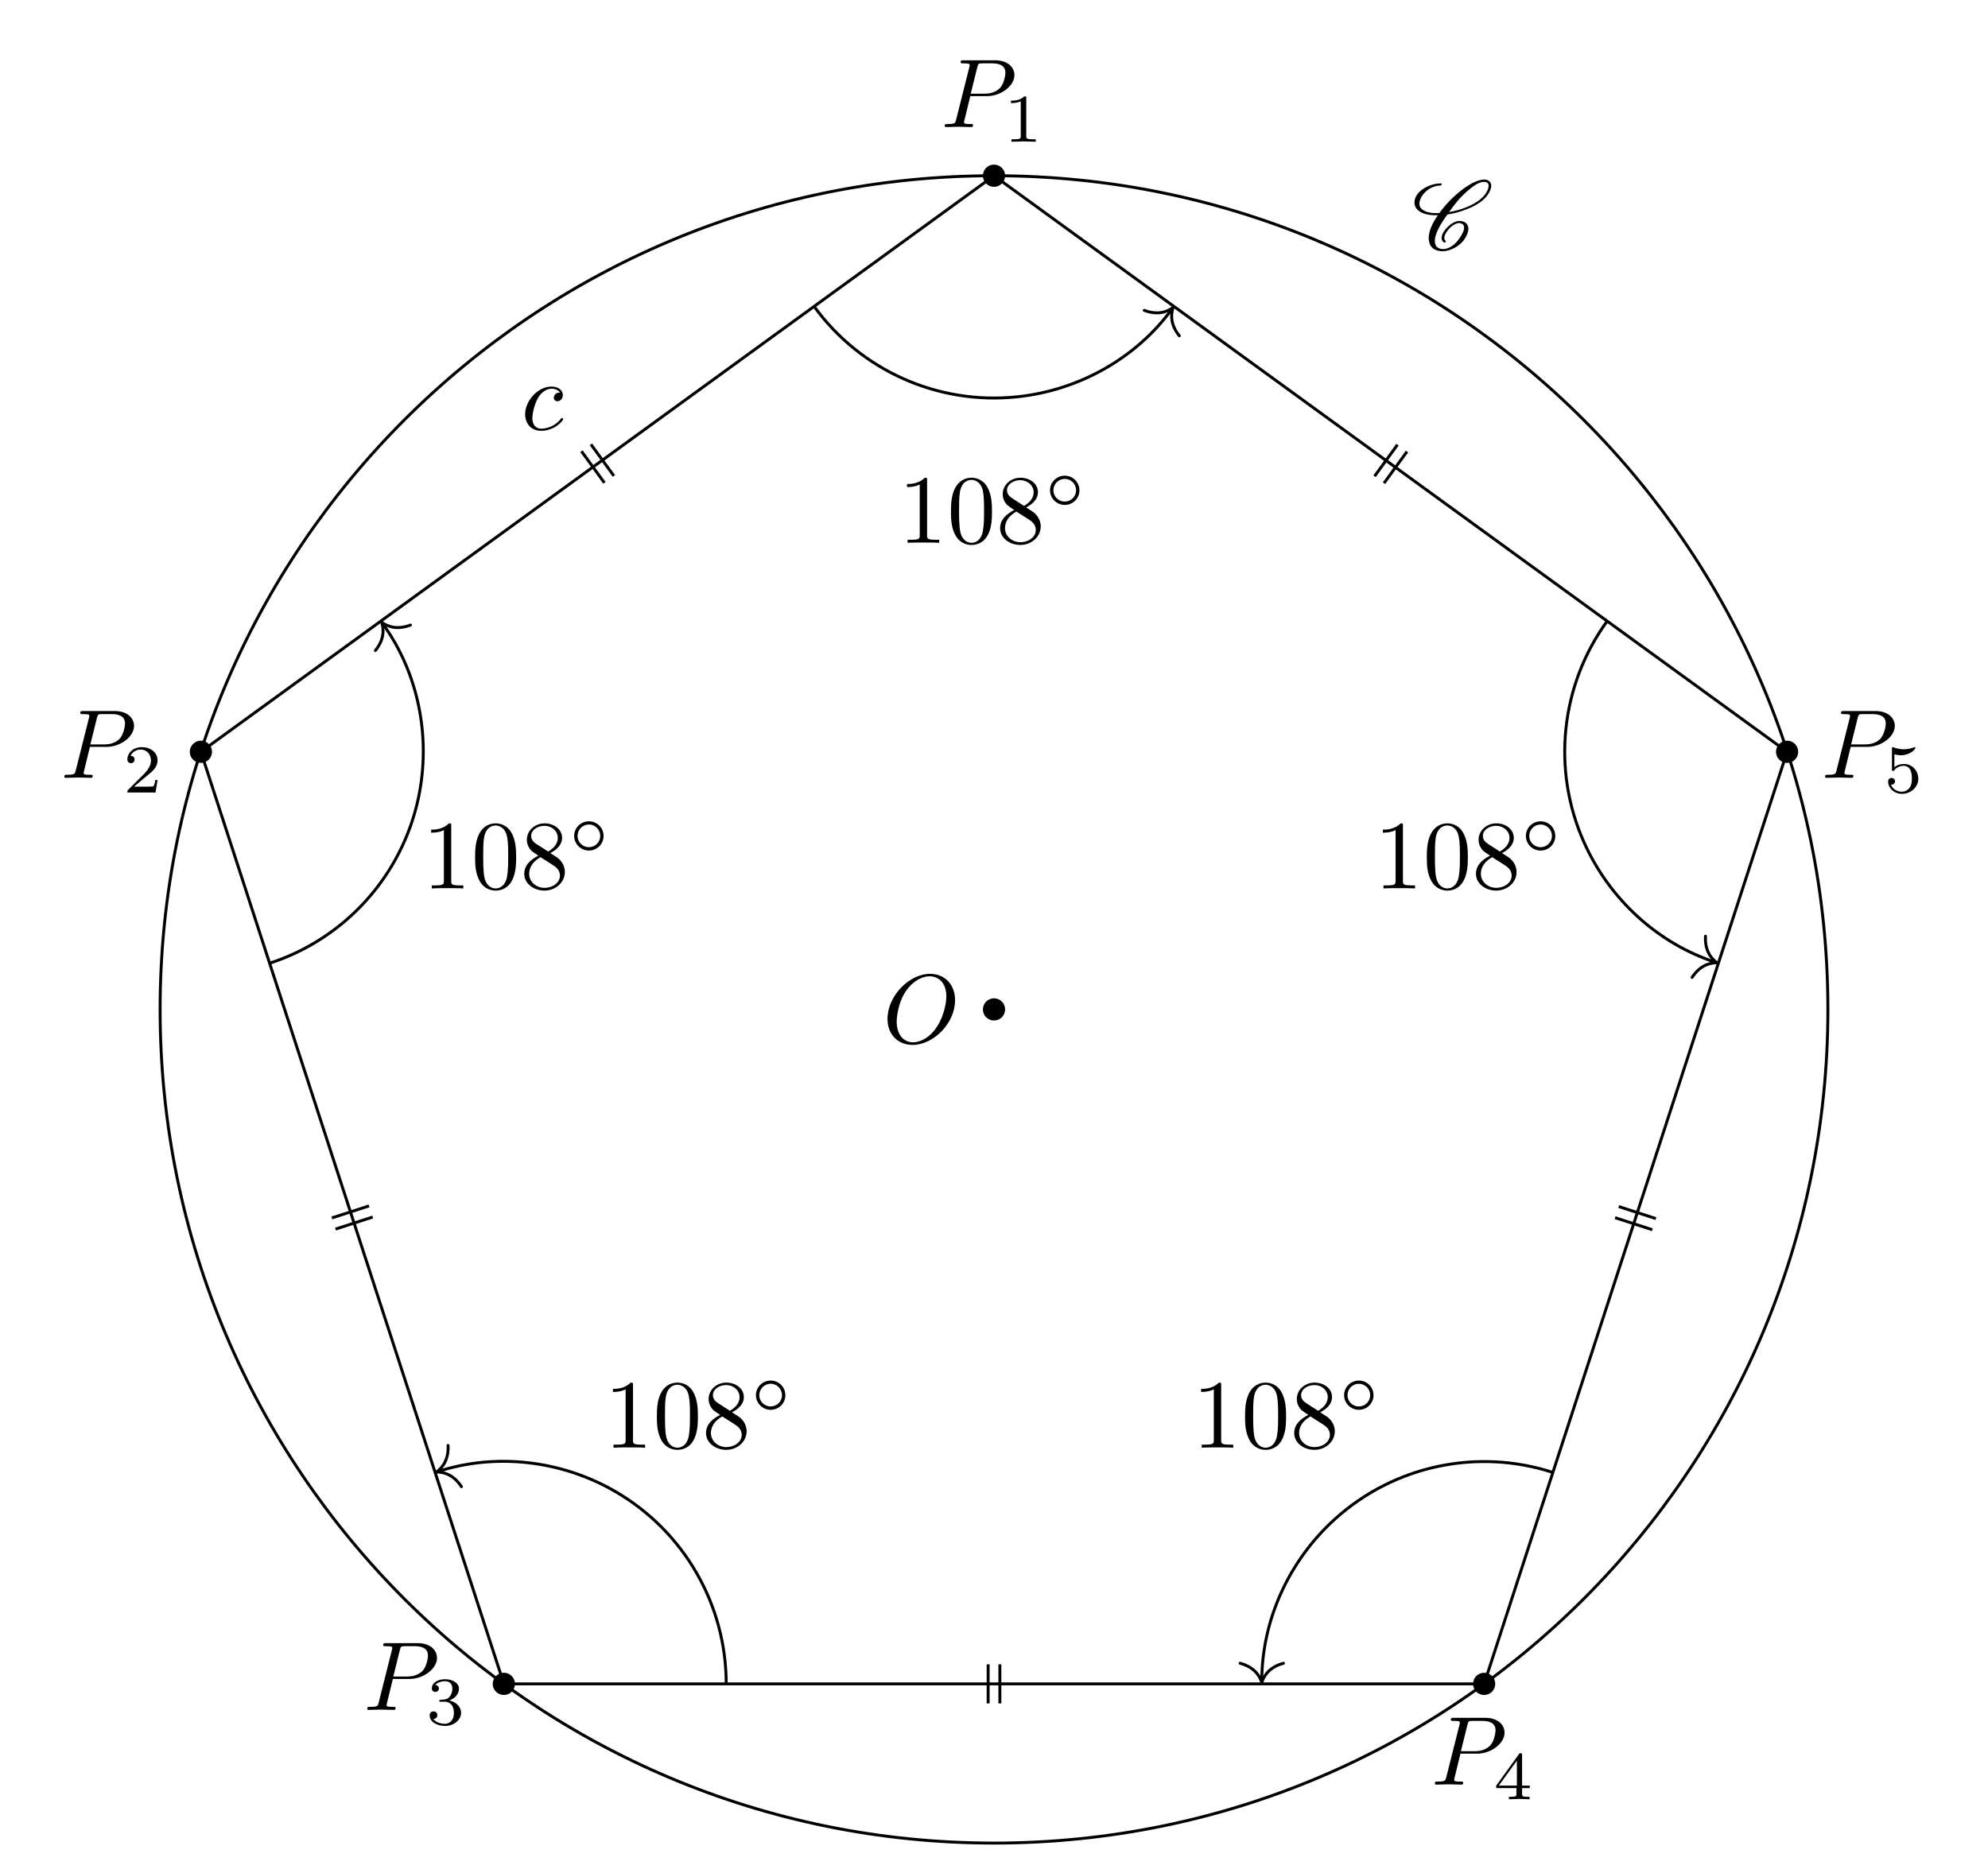
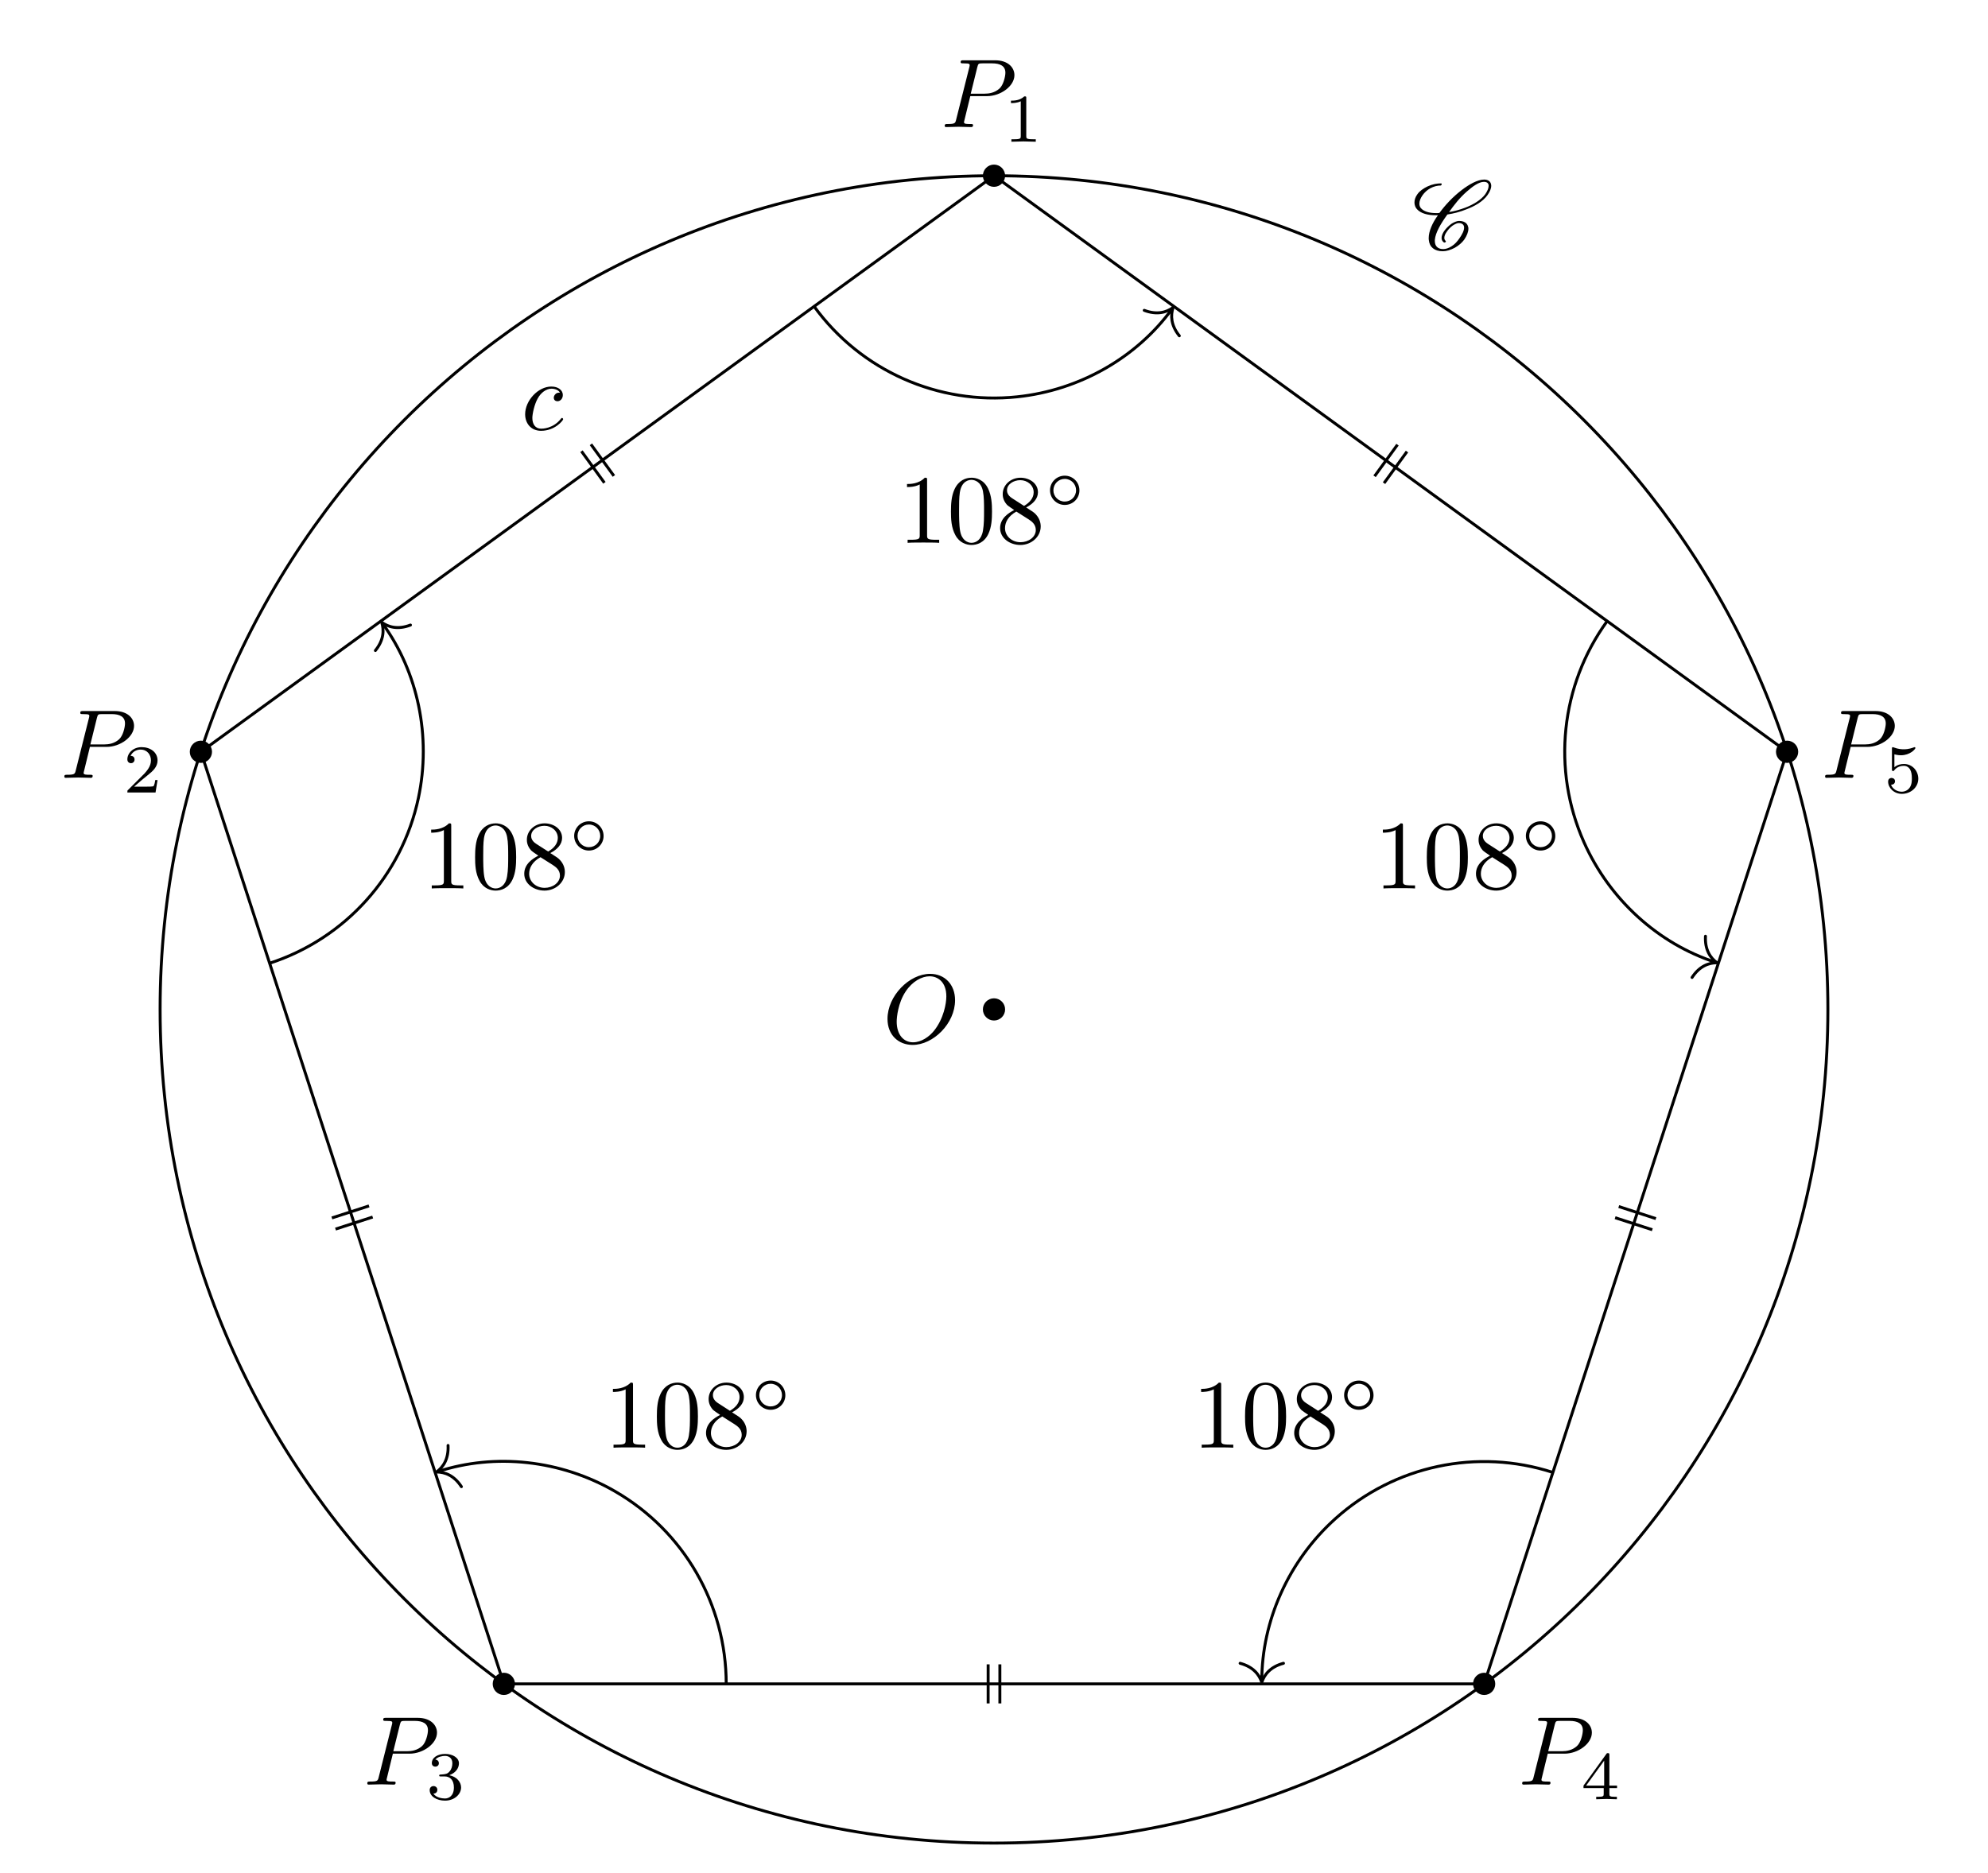
<svg xmlns="http://www.w3.org/2000/svg" xmlns:xlink="http://www.w3.org/1999/xlink" width="202.734pt" height="190.988pt" viewBox="0 0 202.734 190.988">
  <defs>
    <g>
      <g id="glyph-0-0">
        <path d="M 7.375 -4.344 C 7.375 -5.953 6.312 -7.031 4.828 -7.031 C 2.688 -7.031 0.484 -4.766 0.484 -2.438 C 0.484 -0.781 1.609 0.219 3.047 0.219 C 5.156 0.219 7.375 -1.969 7.375 -4.344 Z M 3.094 -0.047 C 2.109 -0.047 1.422 -0.844 1.422 -2.156 C 1.422 -2.609 1.562 -4.062 2.328 -5.219 C 3.016 -6.266 3.984 -6.781 4.781 -6.781 C 5.594 -6.781 6.484 -6.219 6.484 -4.734 C 6.484 -4.016 6.219 -2.469 5.234 -1.234 C 4.75 -0.625 3.938 -0.047 3.094 -0.047 Z M 3.094 -0.047 " />
      </g>
      <g id="glyph-0-1">
        <path d="M 3.016 -3.156 L 4.719 -3.156 C 6.125 -3.156 7.516 -4.188 7.516 -5.297 C 7.516 -6.078 6.859 -6.812 5.547 -6.812 L 2.328 -6.812 C 2.141 -6.812 2.031 -6.812 2.031 -6.625 C 2.031 -6.5 2.109 -6.5 2.312 -6.5 C 2.438 -6.5 2.625 -6.484 2.734 -6.484 C 2.906 -6.453 2.953 -6.438 2.953 -6.312 C 2.953 -6.281 2.953 -6.25 2.922 -6.125 L 1.578 -0.781 C 1.484 -0.391 1.469 -0.312 0.672 -0.312 C 0.516 -0.312 0.406 -0.312 0.406 -0.125 C 0.406 0 0.516 0 0.547 0 C 0.828 0 1.531 -0.031 1.812 -0.031 C 2.031 -0.031 2.25 -0.016 2.453 -0.016 C 2.672 -0.016 2.891 0 3.094 0 C 3.172 0 3.297 0 3.297 -0.203 C 3.297 -0.312 3.203 -0.312 3.016 -0.312 C 2.656 -0.312 2.375 -0.312 2.375 -0.484 C 2.375 -0.547 2.391 -0.594 2.406 -0.656 Z M 3.734 -6.125 C 3.828 -6.469 3.844 -6.5 4.281 -6.5 L 5.234 -6.5 C 6.062 -6.5 6.594 -6.234 6.594 -5.547 C 6.594 -5.156 6.391 -4.297 6 -3.938 C 5.5 -3.484 4.906 -3.406 4.469 -3.406 L 3.062 -3.406 Z M 3.734 -6.125 " />
      </g>
      <g id="glyph-0-2">
        <path d="M 3.953 -3.781 C 3.781 -3.781 3.656 -3.781 3.516 -3.656 C 3.344 -3.5 3.328 -3.328 3.328 -3.266 C 3.328 -3.016 3.516 -2.906 3.703 -2.906 C 3.984 -2.906 4.25 -3.156 4.25 -3.547 C 4.25 -4.031 3.781 -4.406 3.078 -4.406 C 1.734 -4.406 0.406 -2.984 0.406 -1.578 C 0.406 -0.672 0.984 0.109 2.031 0.109 C 3.453 0.109 4.281 -0.953 4.281 -1.062 C 4.281 -1.125 4.234 -1.203 4.172 -1.203 C 4.109 -1.203 4.094 -1.172 4.031 -1.094 C 3.25 -0.109 2.156 -0.109 2.047 -0.109 C 1.422 -0.109 1.141 -0.594 1.141 -1.203 C 1.141 -1.609 1.344 -2.578 1.688 -3.188 C 2 -3.766 2.547 -4.188 3.094 -4.188 C 3.422 -4.188 3.812 -4.062 3.953 -3.781 Z M 3.953 -3.781 " />
      </g>
      <g id="glyph-1-0">
        <path d="M 2.328 -4.438 C 2.328 -4.625 2.328 -4.625 2.125 -4.625 C 1.672 -4.188 1.047 -4.188 0.766 -4.188 L 0.766 -3.938 C 0.922 -3.938 1.391 -3.938 1.766 -4.125 L 1.766 -0.578 C 1.766 -0.344 1.766 -0.25 1.078 -0.25 L 0.812 -0.25 L 0.812 0 C 0.938 0 1.797 -0.031 2.047 -0.031 C 2.266 -0.031 3.141 0 3.297 0 L 3.297 -0.25 L 3.031 -0.25 C 2.328 -0.25 2.328 -0.344 2.328 -0.578 Z M 2.328 -4.438 " />
      </g>
      <g id="glyph-1-1">
        <path d="M 3.516 -1.266 L 3.281 -1.266 C 3.266 -1.109 3.188 -0.703 3.094 -0.641 C 3.047 -0.594 2.516 -0.594 2.406 -0.594 L 1.125 -0.594 C 1.859 -1.234 2.109 -1.438 2.516 -1.766 C 3.031 -2.172 3.516 -2.609 3.516 -3.266 C 3.516 -4.109 2.781 -4.625 1.891 -4.625 C 1.031 -4.625 0.438 -4.016 0.438 -3.375 C 0.438 -3.031 0.734 -2.984 0.812 -2.984 C 0.969 -2.984 1.172 -3.109 1.172 -3.359 C 1.172 -3.484 1.125 -3.734 0.766 -3.734 C 0.984 -4.219 1.453 -4.375 1.781 -4.375 C 2.484 -4.375 2.844 -3.828 2.844 -3.266 C 2.844 -2.656 2.406 -2.188 2.188 -1.938 L 0.516 -0.266 C 0.438 -0.203 0.438 -0.188 0.438 0 L 3.312 0 Z M 3.516 -1.266 " />
      </g>
      <g id="glyph-1-2">
        <path d="M 1.906 -2.328 C 2.453 -2.328 2.844 -1.953 2.844 -1.203 C 2.844 -0.344 2.328 -0.078 1.938 -0.078 C 1.656 -0.078 1.031 -0.156 0.75 -0.578 C 1.078 -0.578 1.156 -0.812 1.156 -0.969 C 1.156 -1.188 0.984 -1.344 0.766 -1.344 C 0.578 -1.344 0.375 -1.219 0.375 -0.938 C 0.375 -0.281 1.094 0.141 1.938 0.141 C 2.906 0.141 3.578 -0.516 3.578 -1.203 C 3.578 -1.75 3.141 -2.297 2.375 -2.453 C 3.094 -2.719 3.359 -3.234 3.359 -3.672 C 3.359 -4.219 2.734 -4.625 1.953 -4.625 C 1.188 -4.625 0.594 -4.25 0.594 -3.688 C 0.594 -3.453 0.75 -3.328 0.953 -3.328 C 1.172 -3.328 1.312 -3.484 1.312 -3.672 C 1.312 -3.875 1.172 -4.031 0.953 -4.047 C 1.203 -4.344 1.672 -4.422 1.938 -4.422 C 2.25 -4.422 2.688 -4.266 2.688 -3.672 C 2.688 -3.375 2.594 -3.047 2.406 -2.844 C 2.188 -2.578 1.984 -2.562 1.641 -2.531 C 1.469 -2.516 1.453 -2.516 1.422 -2.516 C 1.406 -2.516 1.344 -2.5 1.344 -2.422 C 1.344 -2.328 1.406 -2.328 1.531 -2.328 Z M 1.906 -2.328 " />
      </g>
      <g id="glyph-1-3">
        <path d="M 3.688 -1.141 L 3.688 -1.391 L 2.906 -1.391 L 2.906 -4.5 C 2.906 -4.641 2.906 -4.703 2.766 -4.703 C 2.672 -4.703 2.641 -4.703 2.578 -4.594 L 0.266 -1.391 L 0.266 -1.141 L 2.328 -1.141 L 2.328 -0.578 C 2.328 -0.328 2.328 -0.25 1.75 -0.25 L 1.562 -0.25 L 1.562 0 C 1.922 -0.016 2.359 -0.031 2.609 -0.031 C 2.875 -0.031 3.312 -0.016 3.672 0 L 3.672 -0.25 L 3.484 -0.25 C 2.906 -0.25 2.906 -0.328 2.906 -0.578 L 2.906 -1.141 Z M 2.375 -3.938 L 2.375 -1.391 L 0.531 -1.391 Z M 2.375 -3.938 " />
      </g>
      <g id="glyph-1-4">
        <path d="M 1.078 -3.891 C 1.438 -3.797 1.641 -3.797 1.75 -3.797 C 2.672 -3.797 3.219 -4.422 3.219 -4.531 C 3.219 -4.609 3.172 -4.625 3.141 -4.625 C 3.125 -4.625 3.109 -4.625 3.078 -4.609 C 2.906 -4.547 2.547 -4.406 2.031 -4.406 C 1.828 -4.406 1.469 -4.422 1.016 -4.594 C 0.938 -4.625 0.922 -4.625 0.922 -4.625 C 0.828 -4.625 0.828 -4.547 0.828 -4.438 L 0.828 -2.391 C 0.828 -2.266 0.828 -2.188 0.938 -2.188 C 1 -2.188 1.016 -2.188 1.078 -2.281 C 1.375 -2.656 1.812 -2.719 2.047 -2.719 C 2.469 -2.719 2.656 -2.391 2.688 -2.328 C 2.812 -2.094 2.859 -1.828 2.859 -1.422 C 2.859 -1.219 2.859 -0.812 2.641 -0.5 C 2.469 -0.25 2.172 -0.078 1.828 -0.078 C 1.375 -0.078 0.906 -0.328 0.734 -0.797 C 1 -0.781 1.141 -0.953 1.141 -1.141 C 1.141 -1.438 0.875 -1.484 0.781 -1.484 C 0.781 -1.484 0.438 -1.484 0.438 -1.109 C 0.438 -0.484 1.016 0.141 1.844 0.141 C 2.734 0.141 3.516 -0.516 3.516 -1.406 C 3.516 -2.188 2.922 -2.906 2.062 -2.906 C 1.75 -2.906 1.391 -2.844 1.078 -2.578 Z M 1.078 -3.891 " />
      </g>
      <g id="glyph-2-0">
        <path d="M 3.438 -0.875 C 3.359 -0.953 3.312 -1.047 3.312 -1.172 C 3.312 -1.328 3.375 -1.547 3.547 -1.781 C 3.703 -2.016 3.906 -2.25 4.172 -2.438 C 4.391 -2.578 4.609 -2.688 4.781 -2.688 C 5.125 -2.688 5.312 -2.516 5.328 -2.266 L 5.328 -2.219 C 5.328 -1.906 5.125 -1.516 4.828 -1.094 C 4.625 -0.812 4.391 -0.531 4.062 -0.328 C 3.766 -0.125 3.438 -0.031 3.203 -0.031 C 2.609 -0.031 2.344 -0.375 2.344 -0.859 L 2.344 -0.969 C 2.406 -1.719 2.969 -2.656 3.625 -3.562 C 4.234 -3.656 4.891 -3.812 5.578 -4.094 C 6.375 -4.391 7.25 -4.875 7.719 -5.547 C 7.953 -5.875 8.094 -6.203 8.094 -6.484 C 8.094 -6.531 8.094 -6.578 8.078 -6.625 C 8.031 -6.938 7.766 -7.125 7.375 -7.125 C 6.703 -7.125 5.828 -6.625 5.094 -6.062 C 4.172 -5.359 3.406 -4.531 2.812 -3.719 C 2.703 -3.703 2.594 -3.703 2.484 -3.703 C 1.766 -3.703 1.172 -3.875 0.891 -4.25 C 0.812 -4.359 0.766 -4.5 0.766 -4.672 C 0.766 -4.922 0.875 -5.219 1.094 -5.531 C 1.281 -5.797 1.562 -6.062 1.875 -6.234 C 2.25 -6.438 2.625 -6.516 2.938 -6.516 C 2.953 -6.516 2.984 -6.531 3 -6.547 C 3.016 -6.594 3.047 -6.625 3.047 -6.656 C 3.047 -6.703 3.016 -6.734 2.969 -6.734 C 2.562 -6.734 2.094 -6.656 1.594 -6.422 C 1.203 -6.234 0.797 -5.969 0.562 -5.625 C 0.344 -5.328 0.266 -5.031 0.266 -4.781 C 0.266 -4.531 0.359 -4.281 0.516 -4.109 C 0.922 -3.656 1.641 -3.484 2.438 -3.484 L 2.656 -3.484 C 2.078 -2.672 1.719 -1.844 1.719 -1.156 C 1.719 -1.078 1.719 -1 1.734 -0.938 C 1.797 -0.25 2.297 0.188 3.156 0.188 C 3.516 0.188 3.938 0.062 4.359 -0.156 C 4.75 -0.375 5.109 -0.672 5.344 -1 C 5.609 -1.391 5.766 -1.781 5.766 -2.109 C 5.766 -2.188 5.766 -2.25 5.734 -2.328 C 5.641 -2.703 5.297 -2.906 4.812 -2.906 C 4.578 -2.906 4.281 -2.766 4.031 -2.609 C 3.734 -2.391 3.484 -2.141 3.297 -1.875 C 3.125 -1.625 3.031 -1.375 3.031 -1.172 C 3.031 -0.984 3.109 -0.812 3.281 -0.703 C 3.297 -0.703 3.297 -0.703 3.312 -0.703 C 3.312 -0.703 3.344 -0.703 3.344 -0.703 L 3.422 -0.734 L 3.453 -0.75 C 3.453 -0.781 3.469 -0.781 3.469 -0.812 C 3.469 -0.844 3.453 -0.859 3.438 -0.875 Z M 3.453 -0.75 C 3.453 -0.766 3.469 -0.781 3.469 -0.812 C 3.469 -0.812 3.469 -0.828 3.453 -0.844 C 3.453 -0.844 3.453 -0.828 3.453 -0.75 Z M 7.344 -6.891 C 7.641 -6.891 7.797 -6.766 7.828 -6.562 L 7.828 -6.469 C 7.828 -6.234 7.703 -5.953 7.484 -5.625 C 7.047 -5.031 6.234 -4.562 5.469 -4.266 C 4.891 -4.047 4.328 -3.891 3.797 -3.812 C 4.312 -4.531 4.859 -5.25 5.609 -5.906 C 6.188 -6.422 6.844 -6.891 7.344 -6.891 Z M 7.344 -6.891 " />
      </g>
      <g id="glyph-3-0">
        <path d="M 2.938 -6.375 C 2.938 -6.625 2.938 -6.641 2.703 -6.641 C 2.078 -6 1.203 -6 0.891 -6 L 0.891 -5.688 C 1.094 -5.688 1.672 -5.688 2.188 -5.953 L 2.188 -0.781 C 2.188 -0.422 2.156 -0.312 1.266 -0.312 L 0.953 -0.312 L 0.953 0 C 1.297 -0.031 2.156 -0.031 2.562 -0.031 C 2.953 -0.031 3.828 -0.031 4.172 0 L 4.172 -0.312 L 3.859 -0.312 C 2.953 -0.312 2.938 -0.422 2.938 -0.781 Z M 2.938 -6.375 " />
      </g>
      <g id="glyph-3-1">
        <path d="M 4.578 -3.188 C 4.578 -3.984 4.531 -4.781 4.188 -5.516 C 3.734 -6.484 2.906 -6.641 2.5 -6.641 C 1.891 -6.641 1.172 -6.375 0.75 -5.453 C 0.438 -4.766 0.391 -3.984 0.391 -3.188 C 0.391 -2.438 0.422 -1.547 0.844 -0.781 C 1.266 0.016 2 0.219 2.484 0.219 C 3.016 0.219 3.781 0.016 4.219 -0.938 C 4.531 -1.625 4.578 -2.406 4.578 -3.188 Z M 2.484 0 C 2.094 0 1.5 -0.25 1.328 -1.203 C 1.219 -1.797 1.219 -2.719 1.219 -3.312 C 1.219 -3.953 1.219 -4.609 1.297 -5.141 C 1.484 -6.328 2.234 -6.422 2.484 -6.422 C 2.812 -6.422 3.469 -6.234 3.656 -5.25 C 3.766 -4.688 3.766 -3.938 3.766 -3.312 C 3.766 -2.562 3.766 -1.891 3.656 -1.25 C 3.5 -0.297 2.938 0 2.484 0 Z M 2.484 0 " />
      </g>
      <g id="glyph-3-2">
        <path d="M 1.625 -4.562 C 1.172 -4.859 1.125 -5.188 1.125 -5.359 C 1.125 -5.969 1.781 -6.391 2.484 -6.391 C 3.203 -6.391 3.844 -5.875 3.844 -5.156 C 3.844 -4.578 3.453 -4.109 2.859 -3.766 Z M 3.078 -3.609 C 3.797 -3.984 4.281 -4.5 4.281 -5.156 C 4.281 -6.078 3.406 -6.641 2.5 -6.641 C 1.5 -6.641 0.688 -5.906 0.688 -4.969 C 0.688 -4.797 0.703 -4.344 1.125 -3.875 C 1.234 -3.766 1.609 -3.516 1.859 -3.344 C 1.281 -3.047 0.422 -2.5 0.422 -1.5 C 0.422 -0.453 1.438 0.219 2.484 0.219 C 3.609 0.219 4.562 -0.609 4.562 -1.672 C 4.562 -2.031 4.453 -2.484 4.062 -2.906 C 3.875 -3.109 3.719 -3.203 3.078 -3.609 Z M 2.078 -3.188 L 3.312 -2.406 C 3.594 -2.219 4.062 -1.922 4.062 -1.312 C 4.062 -0.578 3.312 -0.062 2.5 -0.062 C 1.641 -0.062 0.922 -0.672 0.922 -1.5 C 0.922 -2.078 1.234 -2.719 2.078 -3.188 Z M 2.078 -3.188 " />
      </g>
      <g id="glyph-4-0">
        <path d="M 3.531 -1.734 C 3.531 -2.578 2.859 -3.234 2.031 -3.234 C 1.203 -3.234 0.531 -2.562 0.531 -1.75 C 0.531 -0.906 1.219 -0.25 2.031 -0.25 C 2.875 -0.25 3.531 -0.922 3.531 -1.734 Z M 2.031 -0.594 C 1.375 -0.594 0.875 -1.125 0.875 -1.734 C 0.875 -2.391 1.391 -2.906 2.031 -2.906 C 2.688 -2.906 3.188 -2.375 3.188 -1.75 C 3.188 -1.094 2.672 -0.594 2.031 -0.594 Z M 2.031 -0.594 " />
      </g>
    </g>
    <clipPath id="clip-0">
      <path clip-rule="nonzero" d="M 12 13 L 191 13 L 191 190.988 L 12 190.988 Z M 12 13 " />
    </clipPath>
  </defs>
  <path fill-rule="nonzero" fill="rgb(0%, 0%, 0%)" fill-opacity="1" d="M 102.5 102.965 C 102.5 102.34 101.992 101.832 101.367 101.832 C 100.742 101.832 100.234 102.34 100.234 102.965 C 100.234 103.59 100.742 104.098 101.367 104.098 C 101.992 104.098 102.5 103.59 102.5 102.965 Z M 102.5 102.965 " />
  <path fill-rule="nonzero" fill="rgb(0%, 0%, 0%)" fill-opacity="1" d="M 102.5 17.926 C 102.5 17.297 101.992 16.789 101.367 16.789 C 100.742 16.789 100.234 17.297 100.234 17.926 C 100.234 18.551 100.742 19.059 101.367 19.059 C 101.992 19.059 102.5 18.551 102.5 17.926 Z M 102.5 17.926 " />
  <path fill-rule="nonzero" fill="rgb(0%, 0%, 0%)" fill-opacity="1" d="M 21.621 76.688 C 21.621 76.059 21.113 75.551 20.488 75.551 C 19.863 75.551 19.355 76.059 19.355 76.688 C 19.355 77.312 19.863 77.82 20.488 77.82 C 21.113 77.82 21.621 77.312 21.621 76.688 Z M 21.621 76.688 " />
  <path fill-rule="nonzero" fill="rgb(0%, 0%, 0%)" fill-opacity="1" d="M 52.516 171.766 C 52.516 171.137 52.008 170.629 51.383 170.629 C 50.754 170.629 50.246 171.137 50.246 171.766 C 50.246 172.391 50.754 172.898 51.383 172.898 C 52.008 172.898 52.516 172.391 52.516 171.766 Z M 52.516 171.766 " />
  <path fill-rule="nonzero" fill="rgb(0%, 0%, 0%)" fill-opacity="1" d="M 152.484 171.766 C 152.484 171.137 151.98 170.629 151.352 170.629 C 150.727 170.629 150.219 171.137 150.219 171.766 C 150.219 172.391 150.727 172.898 151.352 172.898 C 151.98 172.898 152.484 172.391 152.484 171.766 Z M 152.484 171.766 " />
  <path fill-rule="nonzero" fill="rgb(0%, 0%, 0%)" fill-opacity="1" d="M 183.379 76.688 C 183.379 76.059 182.871 75.551 182.246 75.551 C 181.621 75.551 181.113 76.059 181.113 76.688 C 181.113 77.312 181.621 77.82 182.246 77.82 C 182.871 77.82 183.379 77.312 183.379 76.688 Z M 183.379 76.688 " />
  <path fill="none" stroke-width="0.299" stroke-linecap="butt" stroke-linejoin="miter" stroke="rgb(0%, 0%, 0%)" stroke-opacity="1" stroke-miterlimit="10" d="M 0 85.039 L -80.879 26.277 L -49.984 -68.801 L 49.985 -68.801 L 80.879 26.277 Z M 0 85.039 " transform="matrix(1, 0, 0, -1, 101.367, 102.965)" />
  <g clip-path="url(#clip-0)">
    <path fill="none" stroke-width="0.299" stroke-linecap="butt" stroke-linejoin="miter" stroke="rgb(0%, 0%, 0%)" stroke-opacity="1" stroke-miterlimit="10" d="M 85.039 0 C 85.039 46.969 46.969 85.039 0 85.039 C -46.969 85.039 -85.039 46.969 -85.039 0 C -85.039 -46.969 -46.969 -85.039 0 -85.039 C 46.969 -85.039 85.039 -46.969 85.039 0 Z M 85.039 0 " transform="matrix(1, 0, 0, -1, 101.367, 102.965)" />
  </g>
  <g fill="rgb(0%, 0%, 0%)" fill-opacity="1">
    <use xlink:href="#glyph-0-0" x="90.022" y="106.368" />
  </g>
  <g fill="rgb(0%, 0%, 0%)" fill-opacity="1">
    <use xlink:href="#glyph-0-1" x="95.934" y="12.962" />
  </g>
  <g fill="rgb(0%, 0%, 0%)" fill-opacity="1">
    <use xlink:href="#glyph-1-0" x="102.33" y="14.456" />
  </g>
  <g fill="rgb(0%, 0%, 0%)" fill-opacity="1">
    <use xlink:href="#glyph-0-1" x="6.154" y="79.342" />
  </g>
  <g fill="rgb(0%, 0%, 0%)" fill-opacity="1">
    <use xlink:href="#glyph-1-1" x="12.55" y="80.837" />
  </g>
  <g fill="rgb(0%, 0%, 0%)" fill-opacity="1">
-     <use xlink:href="#glyph-0-1" x="37.048" y="174.42" />
+     <use xlink:href="#glyph-0-1" x="37.048" y="182.04" />
  </g>
  <g fill="rgb(0%, 0%, 0%)" fill-opacity="1">
-     <use xlink:href="#glyph-1-2" x="43.444" y="175.914" />
+     <use xlink:href="#glyph-1-2" x="43.444" y="183.534" />
  </g>
  <g fill="rgb(0%, 0%, 0%)" fill-opacity="1">
-     <use xlink:href="#glyph-0-1" x="145.919" y="182.04" />
+     <use xlink:href="#glyph-0-1" x="154.821" y="182.04" />
  </g>
  <g fill="rgb(0%, 0%, 0%)" fill-opacity="1">
-     <use xlink:href="#glyph-1-3" x="152.315" y="183.534" />
+     <use xlink:href="#glyph-1-3" x="161.217" y="183.534" />
  </g>
  <g fill="rgb(0%, 0%, 0%)" fill-opacity="1">
    <use xlink:href="#glyph-0-1" x="185.714" y="79.342" />
  </g>
  <g fill="rgb(0%, 0%, 0%)" fill-opacity="1">
    <use xlink:href="#glyph-1-4" x="192.11" y="80.837" />
  </g>
  <g fill="rgb(0%, 0%, 0%)" fill-opacity="1">
    <use xlink:href="#glyph-0-2" x="53.147" y="43.836" />
  </g>
  <path fill="none" stroke-width="0.299" stroke-linecap="butt" stroke-linejoin="miter" stroke="rgb(0%, 0%, 0%)" stroke-opacity="1" stroke-miterlimit="10" d="M -39.73 53.715 L -42.07 56.938 M -38.762 54.418 L -41.105 57.641 " transform="matrix(1, 0, 0, -1, 101.367, 102.965)" />
  <path fill="none" stroke-width="0.299" stroke-linecap="butt" stroke-linejoin="miter" stroke="rgb(0%, 0%, 0%)" stroke-opacity="1" stroke-miterlimit="10" d="M -63.363 -21.18 L -67.152 -22.41 M -63.734 -20.043 L -67.523 -21.273 " transform="matrix(1, 0, 0, -1, 101.367, 102.965)" />
  <path fill="none" stroke-width="0.299" stroke-linecap="butt" stroke-linejoin="miter" stroke="rgb(0%, 0%, 0%)" stroke-opacity="1" stroke-miterlimit="10" d="M 0.598 -66.808 L 0.598 -70.793 M -0.597 -66.808 L -0.597 -70.793 " transform="matrix(1, 0, 0, -1, 101.367, 102.965)" />
  <path fill="none" stroke-width="0.299" stroke-linecap="butt" stroke-linejoin="miter" stroke="rgb(0%, 0%, 0%)" stroke-opacity="1" stroke-miterlimit="10" d="M 63.711 -20.109 L 67.5 -21.34 M 63.34 -21.246 L 67.133 -22.476 " transform="matrix(1, 0, 0, -1, 101.367, 102.965)" />
  <path fill="none" stroke-width="0.299" stroke-linecap="butt" stroke-linejoin="miter" stroke="rgb(0%, 0%, 0%)" stroke-opacity="1" stroke-miterlimit="10" d="M 38.809 54.383 L 41.149 57.606 M 39.774 53.68 L 42.117 56.903 " transform="matrix(1, 0, 0, -1, 101.367, 102.965)" />
  <g fill="rgb(0%, 0%, 0%)" fill-opacity="1">
    <use xlink:href="#glyph-2-0" x="143.979" y="25.441" />
  </g>
  <path fill="none" stroke-width="0.299" stroke-linecap="butt" stroke-linejoin="miter" stroke="rgb(0%, 0%, 0%)" stroke-opacity="1" stroke-miterlimit="10" d="M -73.871 4.711 C -66.168 7.215 -60.383 13.641 -58.699 21.563 C -57.363 27.852 -58.754 34.41 -62.355 39.367 " transform="matrix(1, 0, 0, -1, 101.367, 102.965)" />
  <path fill="none" stroke-width="0.299" stroke-linecap="round" stroke-linejoin="round" stroke="rgb(0%, 0%, 0%)" stroke-opacity="1" stroke-miterlimit="10" d="M -1.952 2.21 C -1.596 0.885 -0.801 0.259 0.001 -0 C -0.8 -0.258 -1.596 -0.882 -1.953 -2.211 " transform="matrix(-0.58777, -0.809, -0.809, 0.58777, 38.92245, 63.47748)" />
  <g fill="rgb(0%, 0%, 0%)" fill-opacity="1">
    <use xlink:href="#glyph-3-0" x="43.078" y="90.627" />
    <use xlink:href="#glyph-3-1" x="48.059" y="90.627" />
    <use xlink:href="#glyph-3-2" x="53.041" y="90.627" />
  </g>
  <g fill="rgb(0%, 0%, 0%)" fill-opacity="1">
    <use xlink:href="#glyph-4-0" x="58.022" y="87.011" />
  </g>
  <path fill="none" stroke-width="0.299" stroke-linecap="butt" stroke-linejoin="miter" stroke="rgb(0%, 0%, 0%)" stroke-opacity="1" stroke-miterlimit="10" d="M -27.308 -68.801 C -27.308 -60.699 -31.633 -53.211 -38.648 -49.16 C -44.211 -45.945 -50.883 -45.246 -56.707 -47.14 " transform="matrix(1, 0, 0, -1, 101.367, 102.965)" />
  <path fill="none" stroke-width="0.299" stroke-linecap="round" stroke-linejoin="round" stroke="rgb(0%, 0%, 0%)" stroke-opacity="1" stroke-miterlimit="10" d="M -1.951 2.209 C -1.597 0.886 -0.803 0.258 0.001 0.001 C -0.802 -0.259 -1.597 -0.884 -1.954 -2.21 " transform="matrix(-0.95105, 0.309, 0.309, 0.95105, 44.51626, 150.1508)" />
  <g fill="rgb(0%, 0%, 0%)" fill-opacity="1">
    <use xlink:href="#glyph-3-0" x="61.614" y="147.674" />
    <use xlink:href="#glyph-3-1" x="66.595" y="147.674" />
    <use xlink:href="#glyph-3-2" x="71.577" y="147.674" />
  </g>
  <g fill="rgb(0%, 0%, 0%)" fill-opacity="1">
    <use xlink:href="#glyph-4-0" x="76.558" y="144.058" />
  </g>
  <path fill="none" stroke-width="0.299" stroke-linecap="butt" stroke-linejoin="miter" stroke="rgb(0%, 0%, 0%)" stroke-opacity="1" stroke-miterlimit="10" d="M 56.992 -47.23 C 49.289 -44.73 40.832 -46.527 34.813 -51.949 C 30.035 -56.246 27.309 -62.375 27.309 -68.5 " transform="matrix(1, 0, 0, -1, 101.367, 102.965)" />
  <path fill="none" stroke-width="0.299" stroke-linecap="round" stroke-linejoin="round" stroke="rgb(0%, 0%, 0%)" stroke-opacity="1" stroke-miterlimit="10" d="M -1.951 2.212 C -1.596 0.884 -0.803 0.259 -0.002 0.001 C -0.803 -0.257 -1.596 -0.886 -1.951 -2.21 " transform="matrix(0, 1, 1, 0, 128.6748, 171.615)" />
  <g fill="rgb(0%, 0%, 0%)" fill-opacity="1">
    <use xlink:href="#glyph-3-0" x="121.596" y="147.674" />
    <use xlink:href="#glyph-3-1" x="126.577" y="147.674" />
    <use xlink:href="#glyph-3-2" x="131.559" y="147.674" />
  </g>
  <g fill="rgb(0%, 0%, 0%)" fill-opacity="1">
    <use xlink:href="#glyph-4-0" x="136.54" y="144.059" />
  </g>
  <path fill="none" stroke-width="0.299" stroke-linecap="butt" stroke-linejoin="miter" stroke="rgb(0%, 0%, 0%)" stroke-opacity="1" stroke-miterlimit="10" d="M 62.531 39.61 C 57.77 33.055 56.867 24.457 60.164 17.055 C 62.778 11.184 67.762 6.695 73.586 4.805 " transform="matrix(1, 0, 0, -1, 101.367, 102.965)" />
  <path fill="none" stroke-width="0.299" stroke-linecap="round" stroke-linejoin="round" stroke="rgb(0%, 0%, 0%)" stroke-opacity="1" stroke-miterlimit="10" d="M -1.953 2.212 C -1.597 0.886 -0.801 0.257 0.001 0 C -0.802 -0.257 -1.597 -0.884 -1.954 -2.212 " transform="matrix(0.95107, 0.30899, 0.30899, -0.95107, 175.0964, 98.20703)" />
  <g fill="rgb(0%, 0%, 0%)" fill-opacity="1">
    <use xlink:href="#glyph-3-0" x="140.132" y="90.627" />
    <use xlink:href="#glyph-3-1" x="145.113" y="90.627" />
    <use xlink:href="#glyph-3-2" x="150.095" y="90.627" />
  </g>
  <g fill="rgb(0%, 0%, 0%)" fill-opacity="1">
    <use xlink:href="#glyph-4-0" x="155.076" y="87.012" />
  </g>
  <path fill="none" stroke-width="0.299" stroke-linecap="butt" stroke-linejoin="miter" stroke="rgb(0%, 0%, 0%)" stroke-opacity="1" stroke-miterlimit="10" d="M -18.347 71.711 C -13.586 65.156 -5.687 61.641 2.371 62.488 C 8.762 63.16 14.57 66.512 18.172 71.469 " transform="matrix(1, 0, 0, -1, 101.367, 102.965)" />
  <path fill="none" stroke-width="0.299" stroke-linecap="round" stroke-linejoin="round" stroke="rgb(0%, 0%, 0%)" stroke-opacity="1" stroke-miterlimit="10" d="M -1.955 2.212 C -1.595 0.885 -0.802 0.259 -0.001 0 C -0.802 -0.259 -1.598 -0.885 -1.953 -2.21 " transform="matrix(0.58777, -0.809, -0.809, -0.58777, 119.6258, 31.3746)" />
  <g fill="rgb(0%, 0%, 0%)" fill-opacity="1">
    <use xlink:href="#glyph-3-0" x="91.605" y="55.371" />
    <use xlink:href="#glyph-3-1" x="96.586" y="55.371" />
    <use xlink:href="#glyph-3-2" x="101.568" y="55.371" />
  </g>
  <g fill="rgb(0%, 0%, 0%)" fill-opacity="1">
    <use xlink:href="#glyph-4-0" x="106.549" y="51.756" />
  </g>
</svg>
